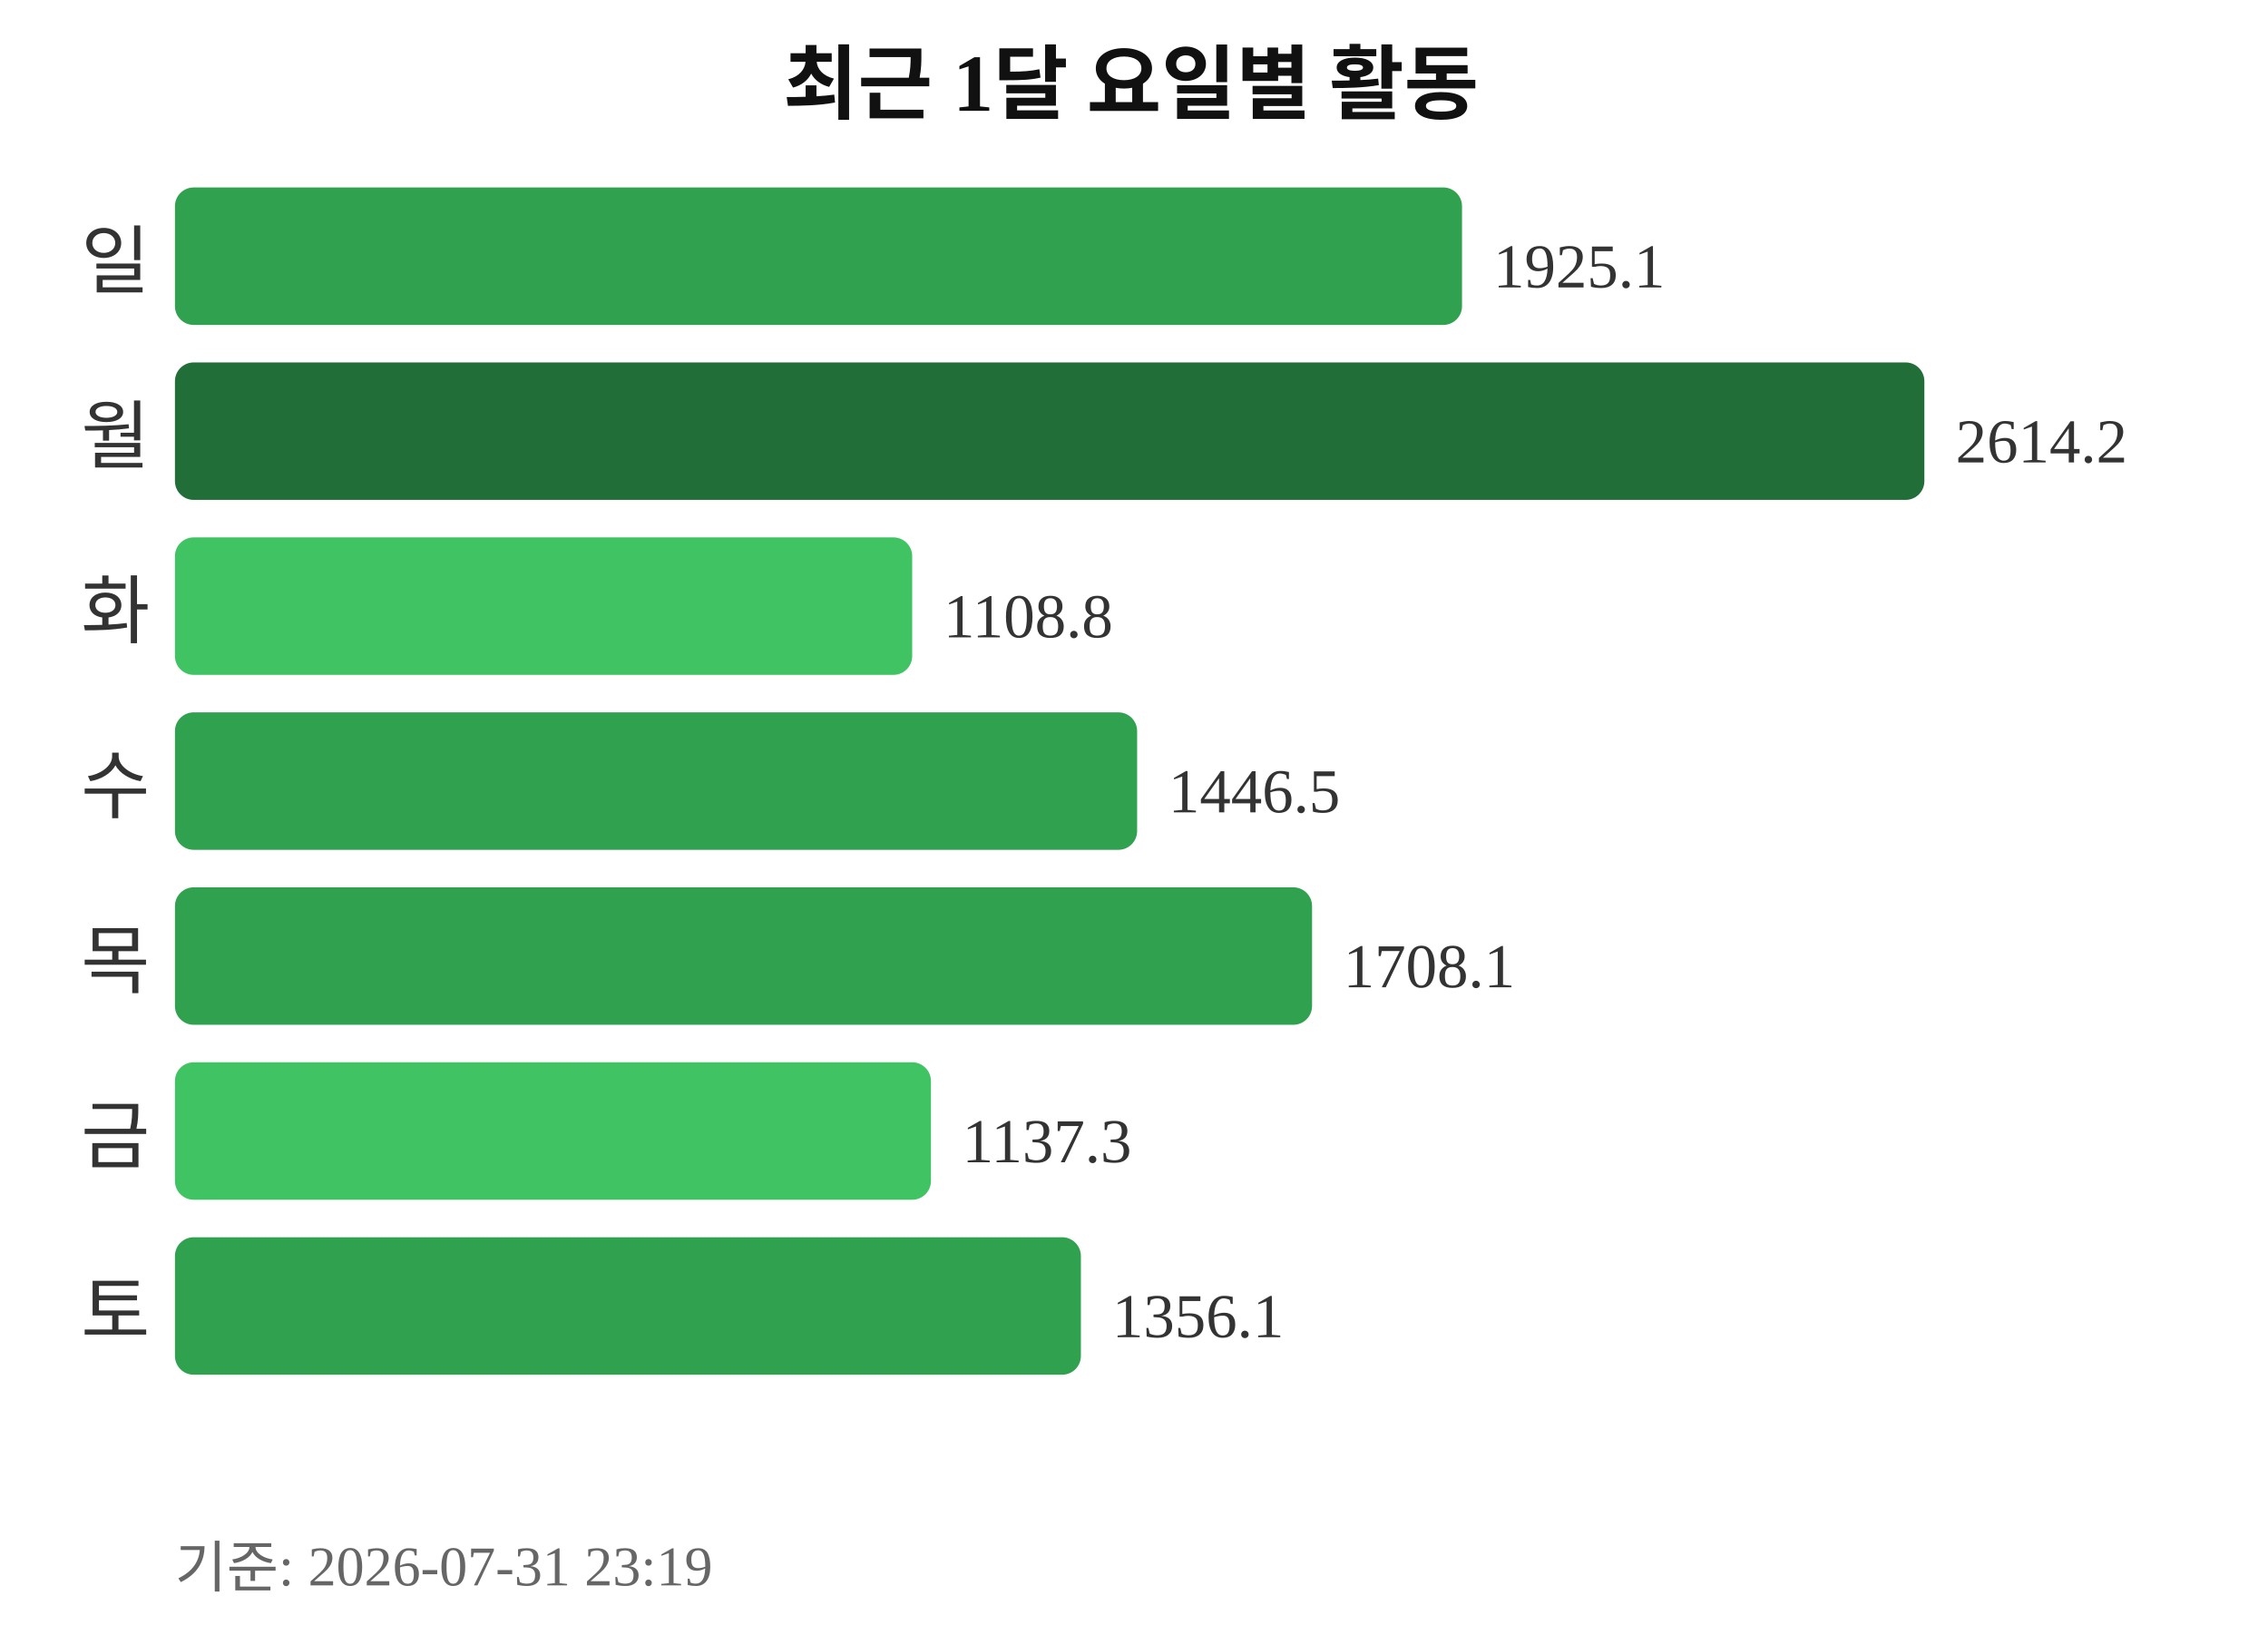
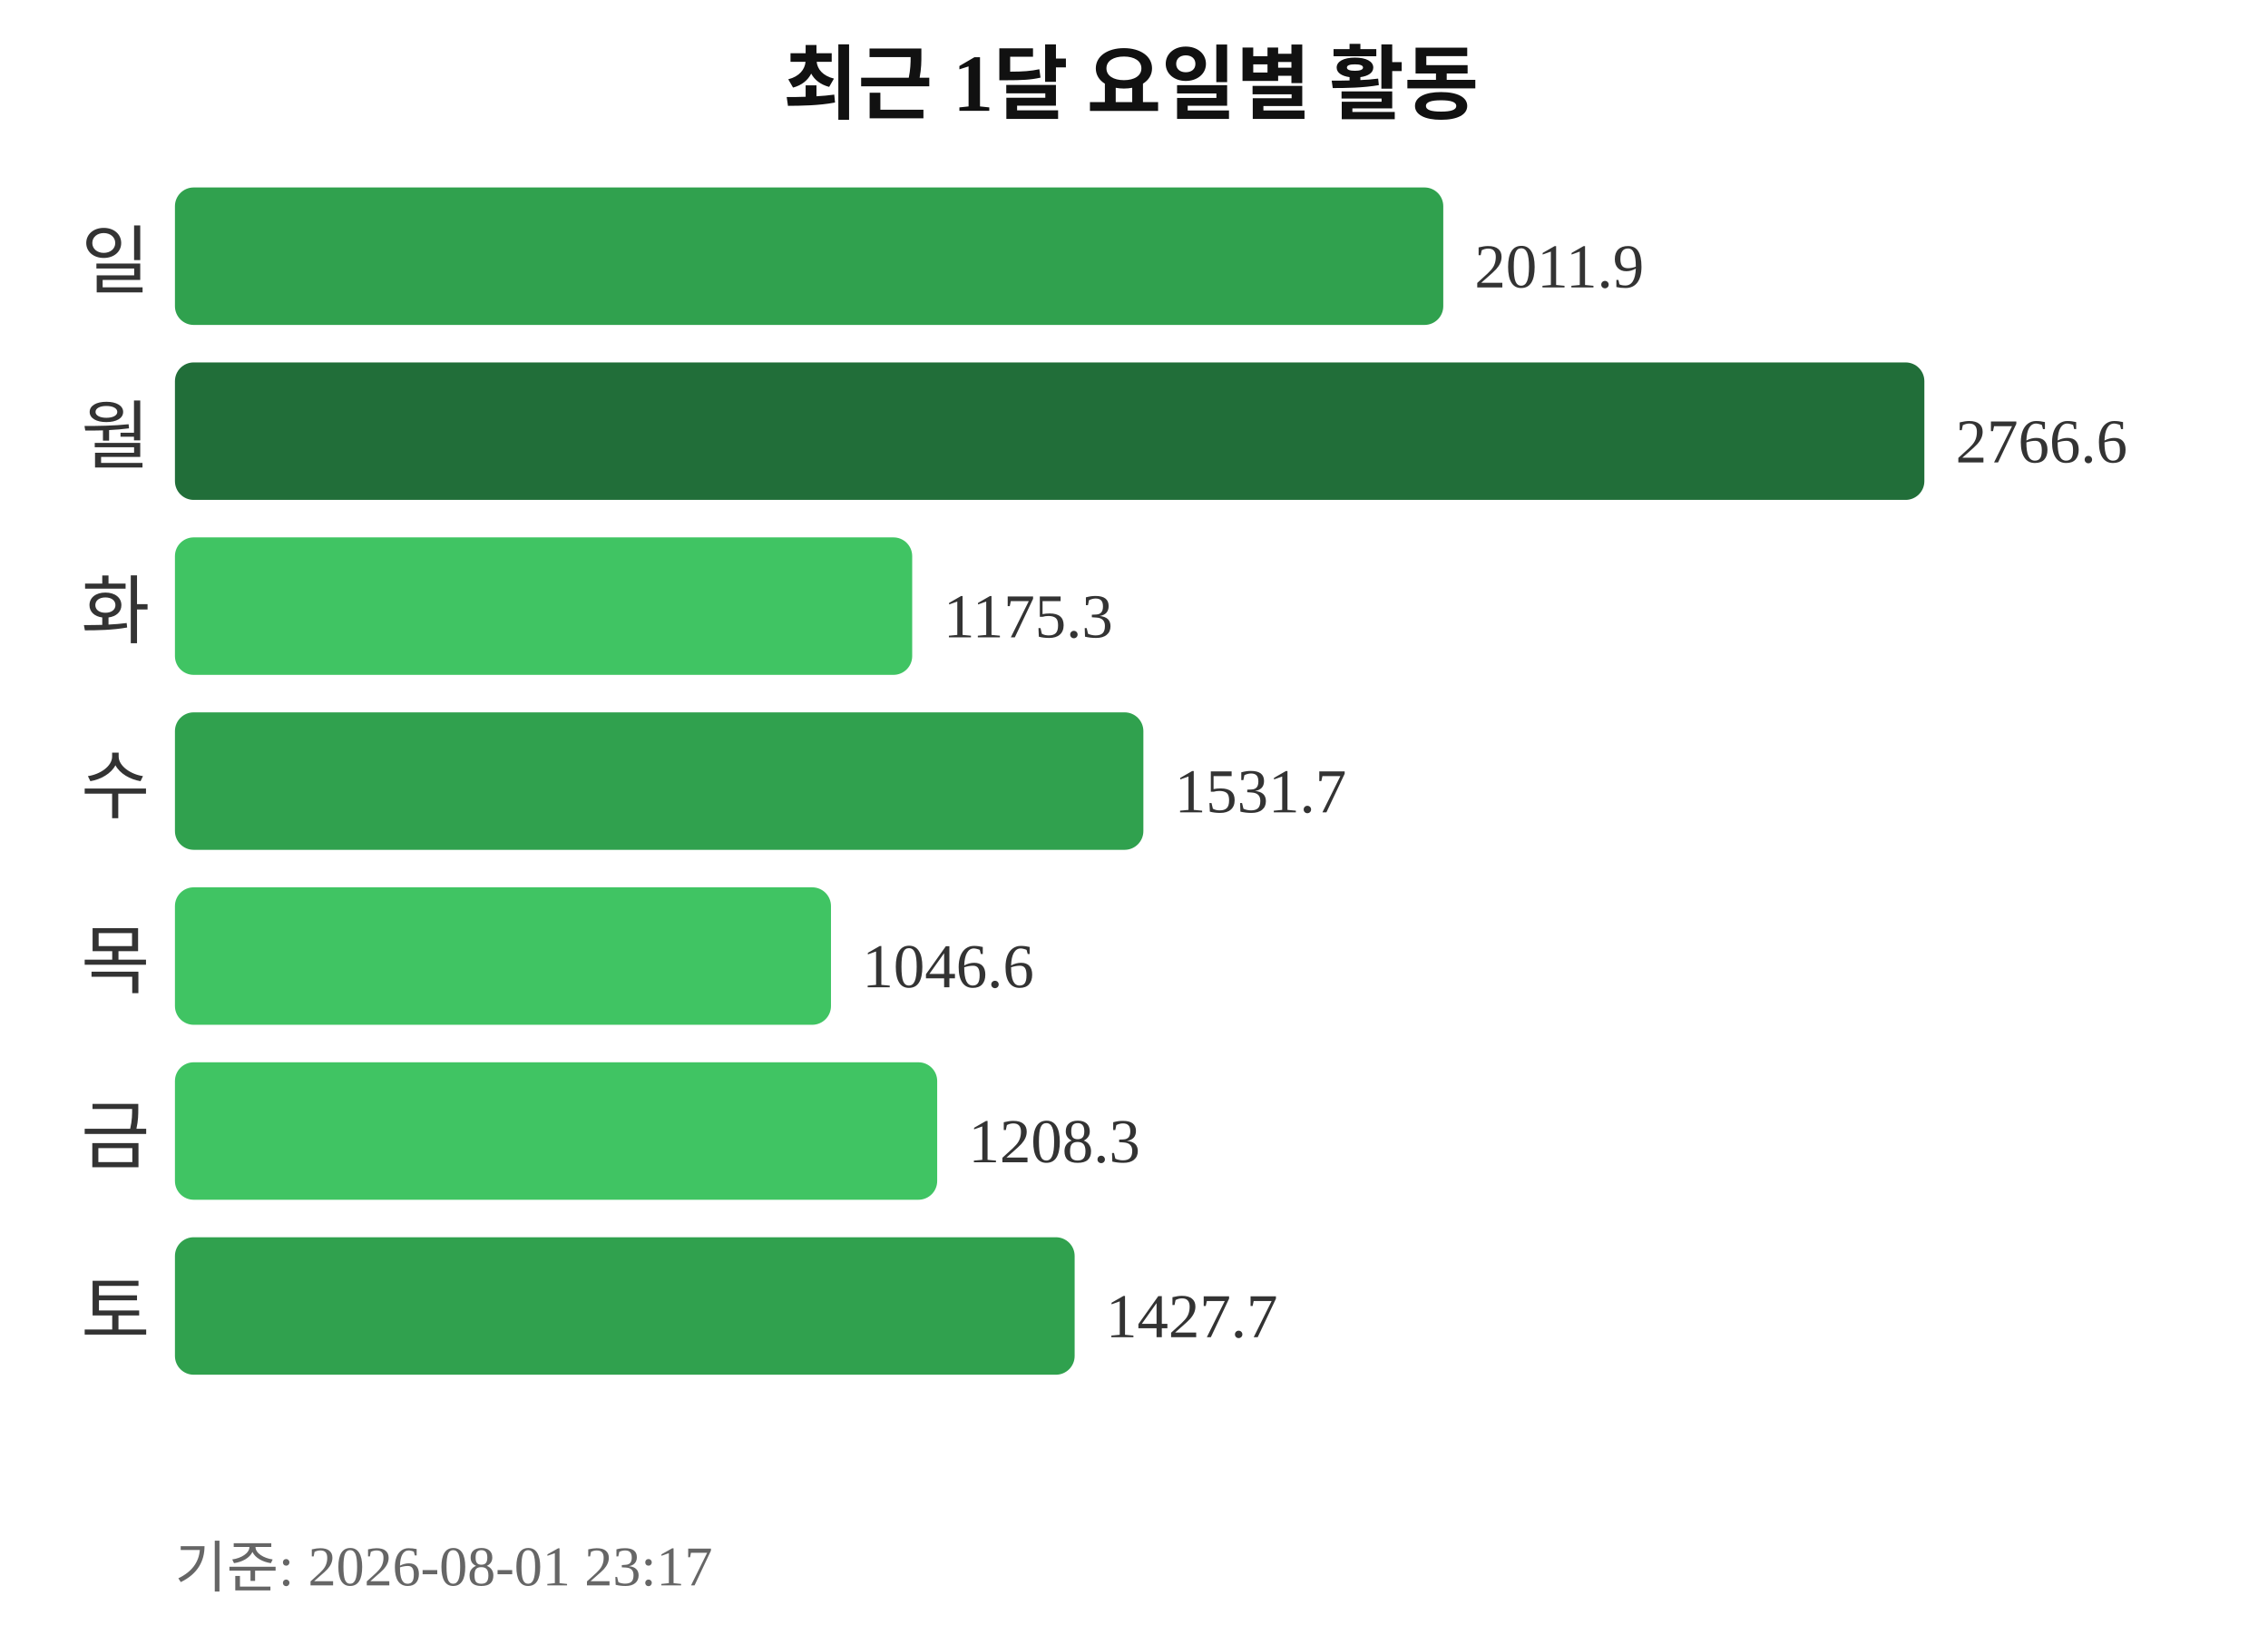
<svg xmlns="http://www.w3.org/2000/svg" width="363" height="260">
  <text x="181" y="18" text-anchor="middle" font-size="13" font-weight="bold" fill="#111111">최근 1달 요일별 활동</text>
  <text x="24" y="46" text-anchor="end" font-size="12" fill="#333333">일</text>
-   <rect x="28" y="30" width="206" height="22" rx="3" fill="#30a14e" />
-   <text x="239" y="46" font-size="10" fill="#333333">1925.1</text>
+   <rect x="28" y="30" width="203" height="22" rx="3" fill="#30a14e" />
+   <text x="236" y="46" font-size="10" fill="#333333">2011.9</text>
  <text x="24" y="74" text-anchor="end" font-size="12" fill="#333333">월</text>
  <rect x="28" y="58" width="280" height="22" rx="3" fill="#216e39" />
-   <text x="313" y="74" font-size="10" fill="#333333">2614.2</text>
+   <text x="313" y="74" font-size="10" fill="#333333">2766.6</text>
  <text x="24" y="102" text-anchor="end" font-size="12" fill="#333333">화</text>
  <rect x="28" y="86" width="118" height="22" rx="3" fill="#40c463" />
-   <text x="151" y="102" font-size="10" fill="#333333">1108.8</text>
+   <text x="151" y="102" font-size="10" fill="#333333">1175.3</text>
  <text x="24" y="130" text-anchor="end" font-size="12" fill="#333333">수</text>
-   <rect x="28" y="114" width="154" height="22" rx="3" fill="#30a14e" />
-   <text x="187" y="130" font-size="10" fill="#333333">1446.5</text>
+   <rect x="28" y="114" width="155" height="22" rx="3" fill="#30a14e" />
+   <text x="188" y="130" font-size="10" fill="#333333">1531.7</text>
  <text x="24" y="158" text-anchor="end" font-size="12" fill="#333333">목</text>
-   <rect x="28" y="142" width="182" height="22" rx="3" fill="#30a14e" />
-   <text x="215" y="158" font-size="10" fill="#333333">1708.1</text>
+   <rect x="28" y="142" width="105" height="22" rx="3" fill="#40c463" />
+   <text x="138" y="158" font-size="10" fill="#333333">1046.6</text>
  <text x="24" y="186" text-anchor="end" font-size="12" fill="#333333">금</text>
-   <rect x="28" y="170" width="121" height="22" rx="3" fill="#40c463" />
-   <text x="154" y="186" font-size="10" fill="#333333">1137.3</text>
+   <rect x="28" y="170" width="122" height="22" rx="3" fill="#40c463" />
+   <text x="155" y="186" font-size="10" fill="#333333">1208.3</text>
  <text x="24" y="214" text-anchor="end" font-size="12" fill="#333333">토</text>
-   <rect x="28" y="198" width="145" height="22" rx="3" fill="#30a14e" />
-   <text x="178" y="214" font-size="10" fill="#333333">1356.1</text>
-   <text x="28" y="254" font-size="9" fill="#666666">기준: 2026-07-31 23:19</text>
+   <rect x="28" y="198" width="144" height="22" rx="3" fill="#30a14e" />
+   <text x="177" y="214" font-size="10" fill="#333333">1427.7</text>
+   <text x="28" y="254" font-size="9" fill="#666666">기준: 2026-08-01 23:17</text>
</svg>
